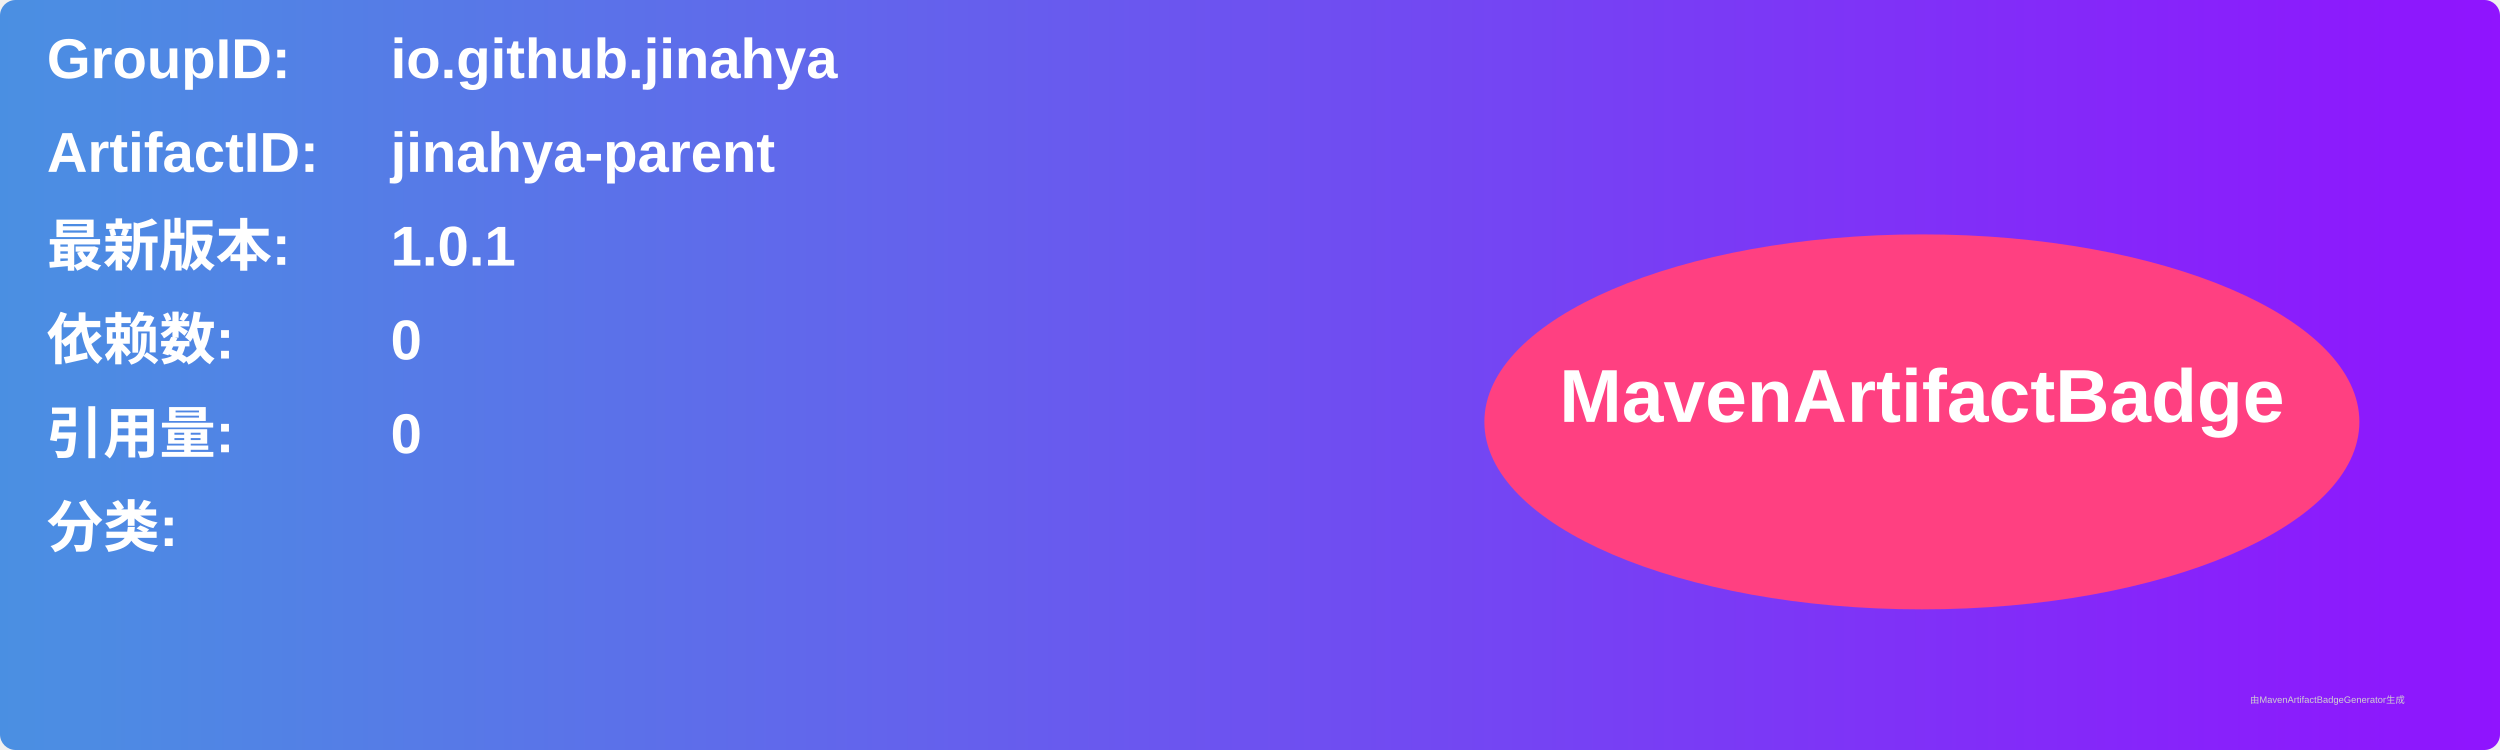
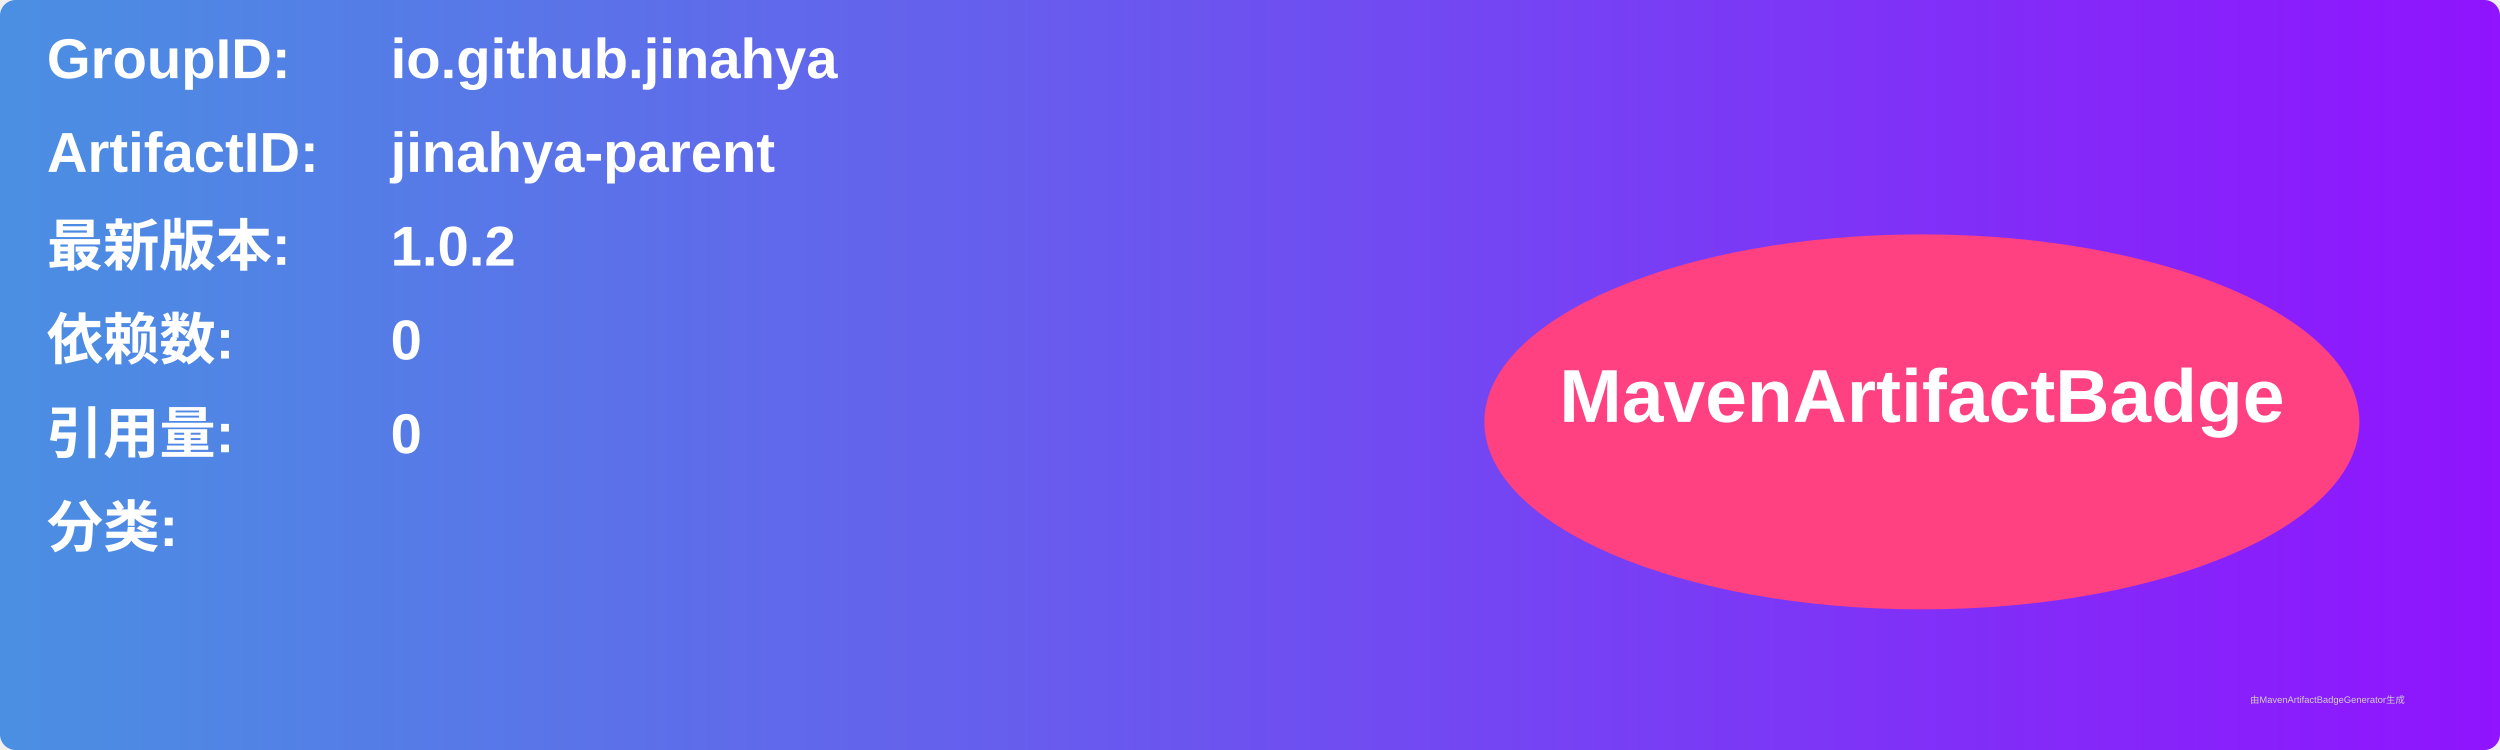
<svg xmlns="http://www.w3.org/2000/svg" width="800" height="240" viewBox="0 0 800 240">
  <linearGradient id="grad" x1="0%" y1="0%" x2="100%" y2="0%">
    <stop offset="0%" stop-color="#4a90e2" />
    <stop offset="100%" stop-color="#9013fe" />
  </linearGradient>
  <rect width="100%" height="100%" rx="5" ry="5" fill="url(#grad)" />
  <g transform="translate(15, 15)">
    <text x="0" y="10" font-family="Arial" font-size="18" fill="white" font-weight="bold" width="260">GroupID:</text>
    <text x="110" y="10" font-family="Arial" font-size="18" fill="white" font-weight="bold" width="460">io.github.jinahya</text>
    <text x="0" y="40" font-family="Arial" font-size="18" fill="white" font-weight="bold" width="260">ArtifactID:</text>
    <text x="110" y="40" font-family="Arial" font-size="18" fill="white" font-weight="bold" width="460">jinahya-parent</text>
    <text x="0" y="70" font-family="Arial" font-size="18" fill="white" font-weight="bold">最新版本:</text>
    <text x="110" y="70" font-family="Arial" font-size="18" fill="white" font-weight="bold">
-       <tspan font-weight="bold">1.0.1</tspan>
+       <tspan font-weight="bold">1.0.2</tspan>
    </text>
    <text x="0" y="100" font-family="Arial" font-size="18" fill="white" font-weight="bold">依赖数: </text>
    <text x="110" y="100" font-family="Arial" font-size="18" fill="white">
      <tspan font-weight="bold">0</tspan>
    </text>
    <text x="0" y="130" font-family="Arial" font-size="18" fill="white" font-weight="bold">引用量: </text>
    <text x="110" y="130" font-family="Arial" font-size="18" fill="white">
      <tspan font-weight="bold">0</tspan>
    </text>
    <text x="0" y="160" font-family="Arial" font-size="18" fill="white" font-weight="bold">分类:</text>
    <text x="10" y="190" font-family="Arial" font-size="10" fill="white">
      <tspan font-weight="bold" />
    </text>
    <ellipse cx="600" cy="120" rx="140" ry="60" fill="#ff4081" />
    <text x="600" y="120" text-anchor="middle" font-family="Arial" font-size="24" fill="white" font-weight="bold">MavenArtifactBadge</text>
  </g>
  <text x="720" y="225" font-family="Arial" font-size="3" fill="#d0d0d0">由MavenArtifactBadgeGenerator生成</text>
</svg>
